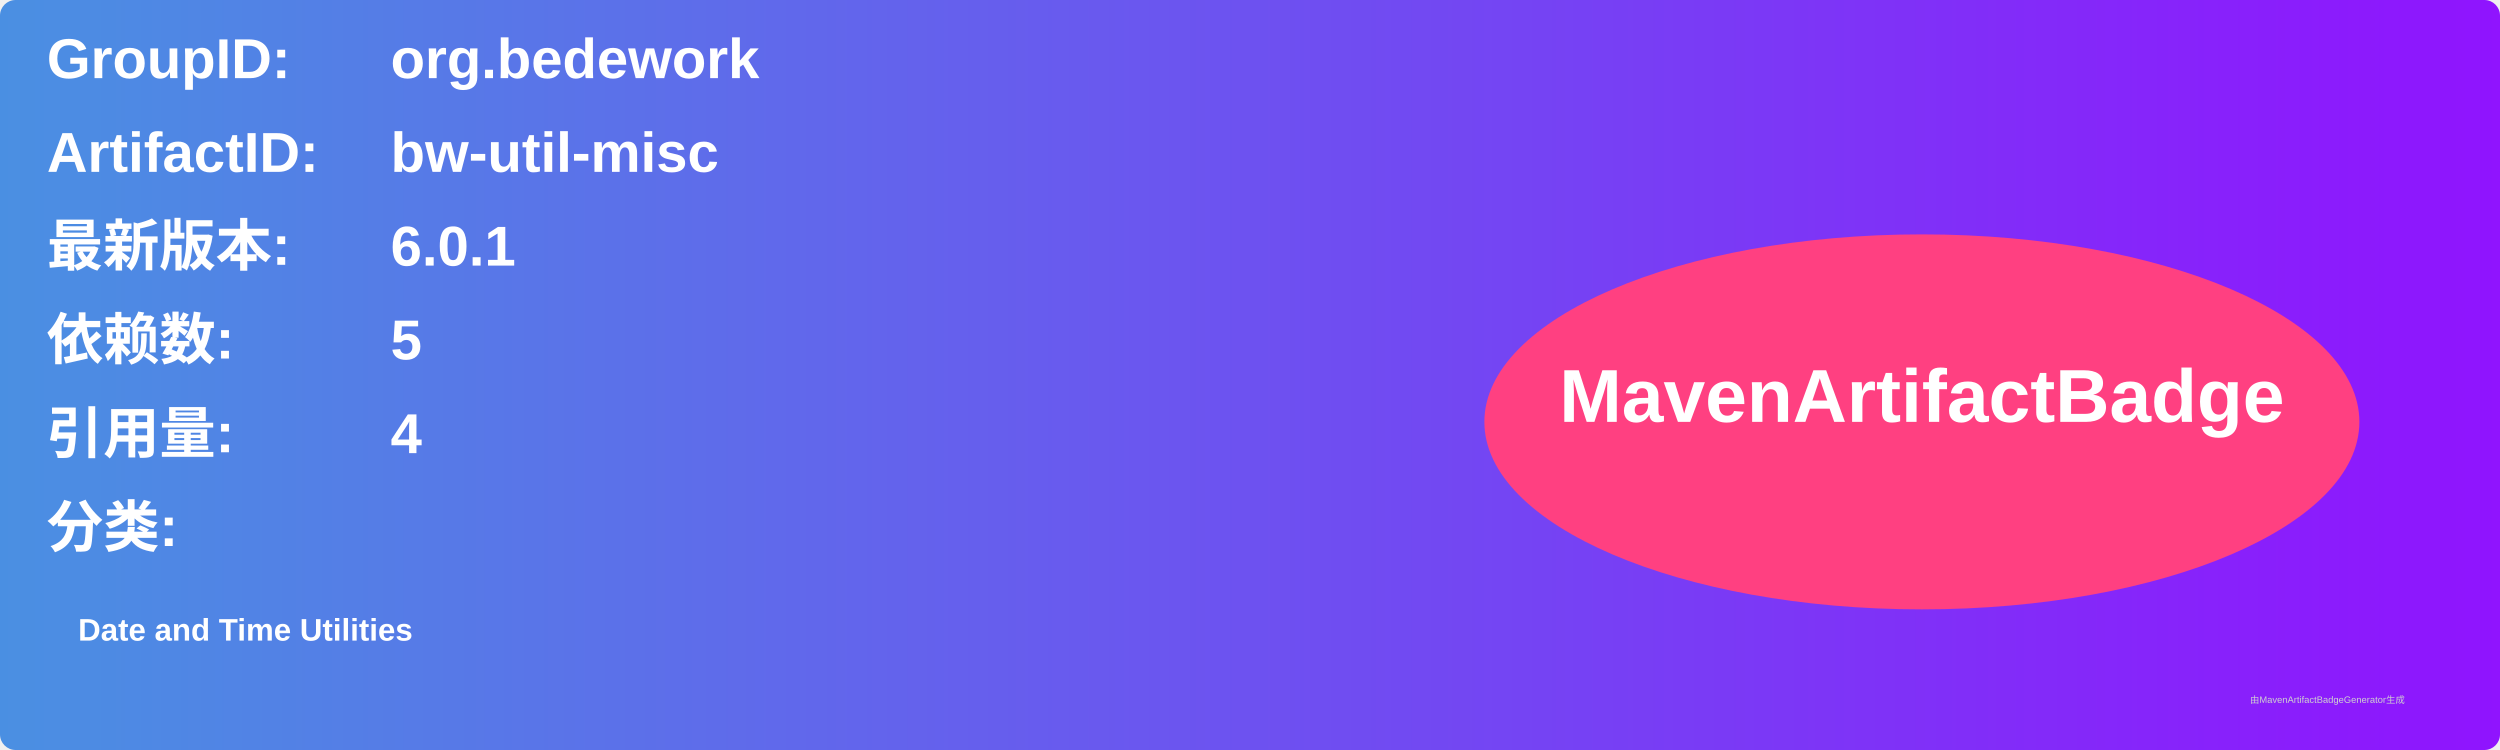
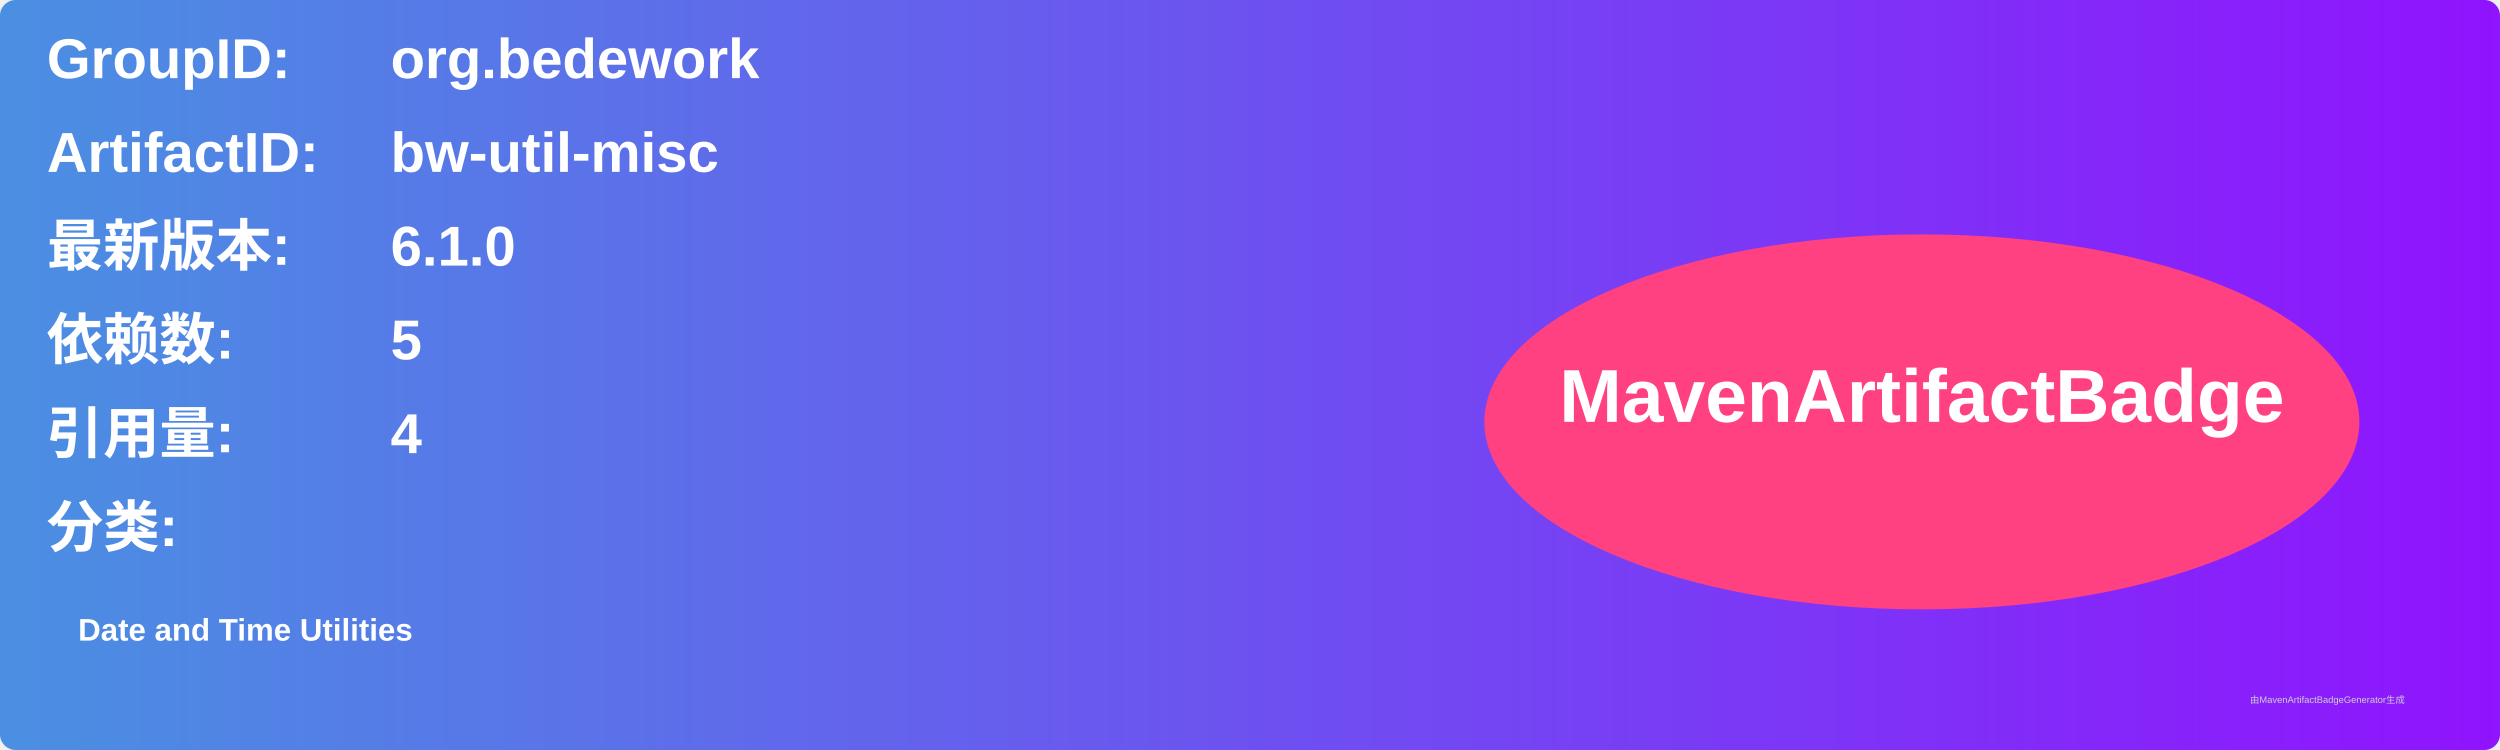
<svg xmlns="http://www.w3.org/2000/svg" width="800" height="240" viewBox="0 0 800 240">
  <linearGradient id="grad" x1="0%" y1="0%" x2="100%" y2="0%">
    <stop offset="0%" stop-color="#4a90e2" />
    <stop offset="100%" stop-color="#9013fe" />
  </linearGradient>
  <rect width="100%" height="100%" rx="5" ry="5" fill="url(#grad)" />
  <g transform="translate(15, 15)">
    <text x="0" y="10" font-family="Arial" font-size="18" fill="white" font-weight="bold" width="260">GroupID:</text>
    <text x="110" y="10" font-family="Arial" font-size="18" fill="white" font-weight="bold" width="460">org.bedework</text>
    <text x="0" y="40" font-family="Arial" font-size="18" fill="white" font-weight="bold" width="260">ArtifactID:</text>
    <text x="110" y="40" font-family="Arial" font-size="18" fill="white" font-weight="bold" width="460">bw-util-misc</text>
    <text x="0" y="70" font-family="Arial" font-size="18" fill="white" font-weight="bold">最新版本:</text>
    <text x="110" y="70" font-family="Arial" font-size="18" fill="white" font-weight="bold">
-       <tspan font-weight="bold">6.0.1</tspan>
+       <tspan font-weight="bold">6.1.0</tspan>
    </text>
    <text x="0" y="100" font-family="Arial" font-size="18" fill="white" font-weight="bold">依赖数: </text>
    <text x="110" y="100" font-family="Arial" font-size="18" fill="white">
      <tspan font-weight="bold">5</tspan>
    </text>
    <text x="0" y="130" font-family="Arial" font-size="18" fill="white" font-weight="bold">引用量: </text>
    <text x="110" y="130" font-family="Arial" font-size="18" fill="white">
      <tspan font-weight="bold">4</tspan>
    </text>
    <text x="0" y="160" font-family="Arial" font-size="18" fill="white" font-weight="bold">分类:</text>
    <text x="10" y="190" font-family="Arial" font-size="10" fill="white">
      <tspan font-weight="bold">Date and Time Utilities</tspan>
    </text>
    <ellipse cx="600" cy="120" rx="140" ry="60" fill="#ff4081" />
    <text x="600" y="120" text-anchor="middle" font-family="Arial" font-size="24" fill="white" font-weight="bold">MavenArtifactBadge</text>
  </g>
  <text x="720" y="225" font-family="Arial" font-size="3" fill="#d0d0d0">由MavenArtifactBadgeGenerator生成</text>
</svg>
